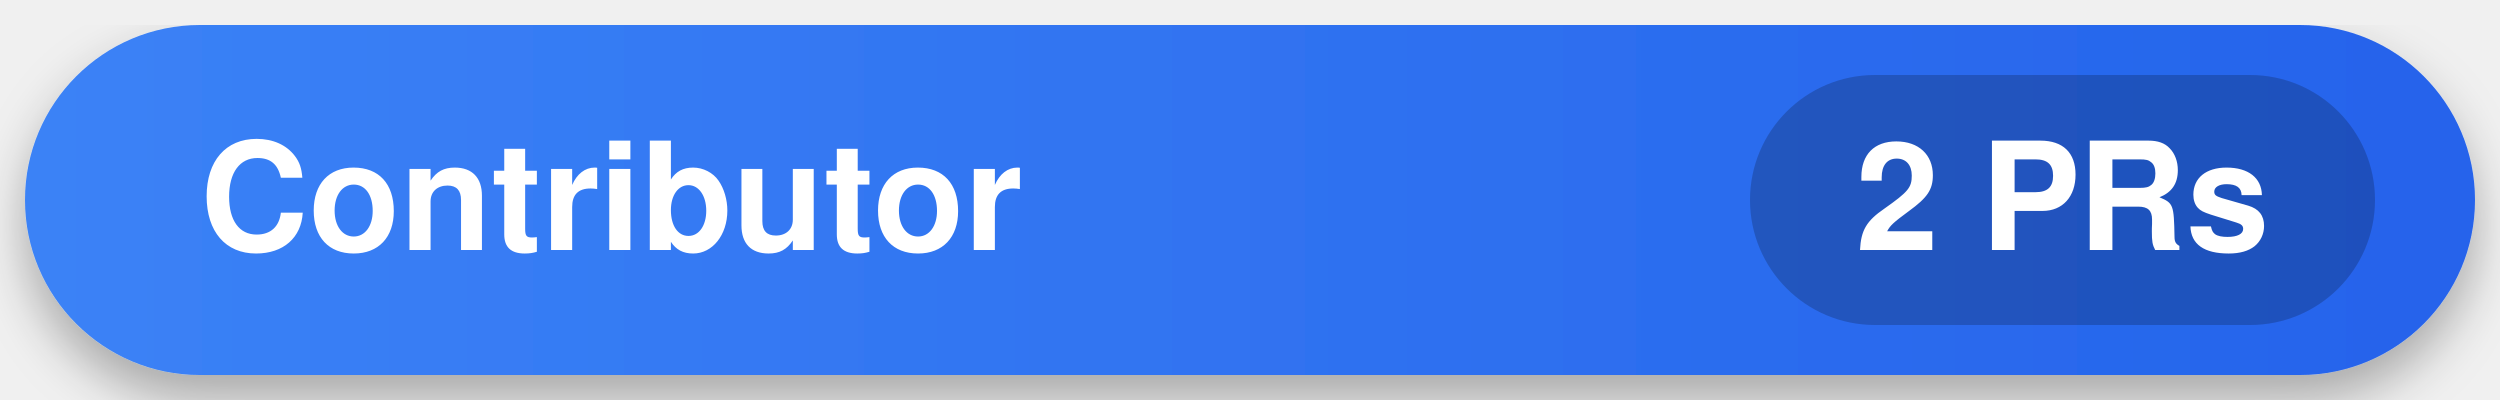
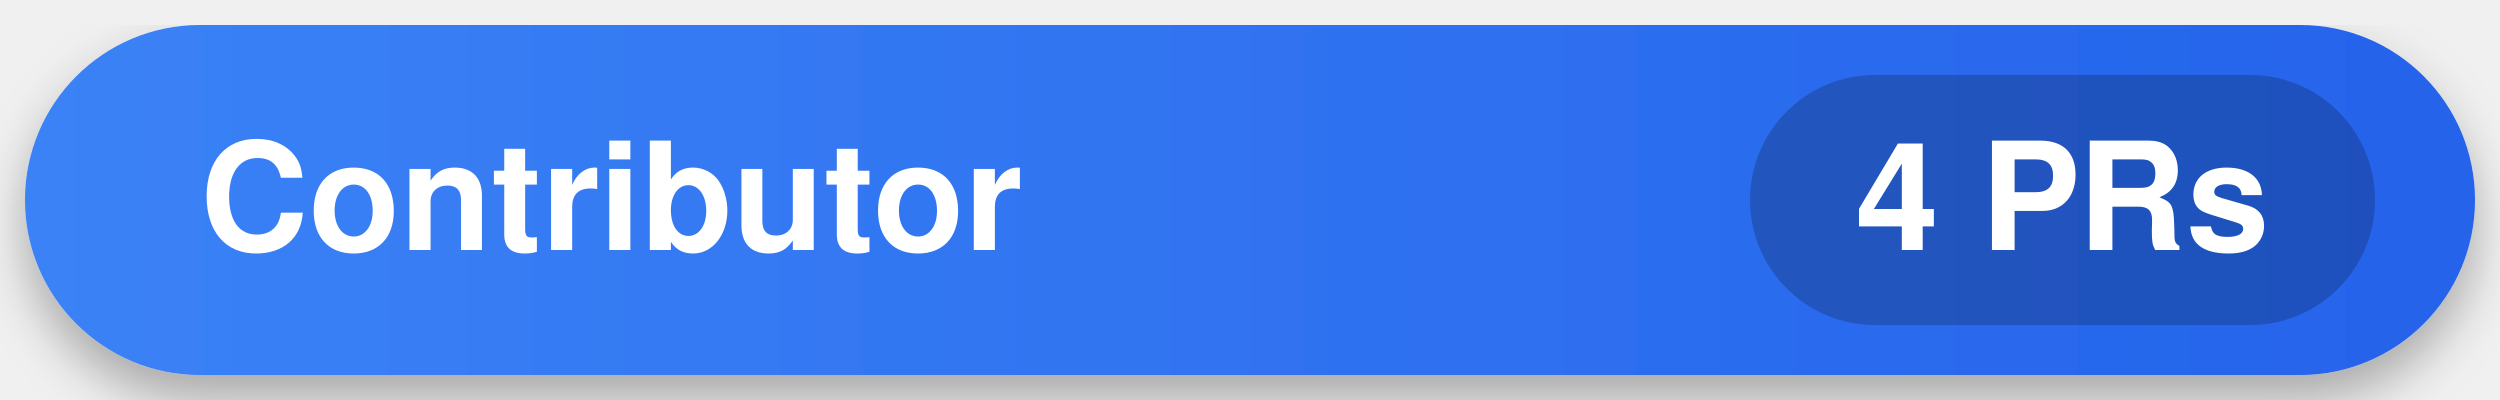
<svg xmlns="http://www.w3.org/2000/svg" width="200" height="32" viewBox="0 0 200 32">
  <defs>
    <linearGradient id="bg-grad" x1="0%" y1="0%" x2="100%" y2="0%">
      <stop offset="0%" stop-color="#3B82F6" />
      <stop offset="100%" stop-color="#2563EB" />
    </linearGradient>
    <filter id="shadow" x="-10%" y="-10%" width="120%" height="120%">
      <feDropShadow dx="0" dy="2" stdDeviation="2" flood-opacity="0.3" />
    </filter>
  </defs>
  <rect x="2" y="2" width="196" height="28" rx="14" fill="url(#bg-grad)" filter="url(#shadow)" />
  <g font-family="-apple-system,BlinkMacSystemFont,Segoe UI,Helvetica,Arial,sans-serif" font-size="12" font-weight="bold" fill="#FFFFFF">
    <text x="16" y="20">Contributor</text>
    <rect x="140" y="6" width="50" height="20" rx="10" fill="#000000" fill-opacity="0.2" />
-     <text x="165" y="20" text-anchor="middle">2 PRs</text>
+     <text x="165" y="20" text-anchor="middle">4 PRs</text>
  </g>
</svg>
